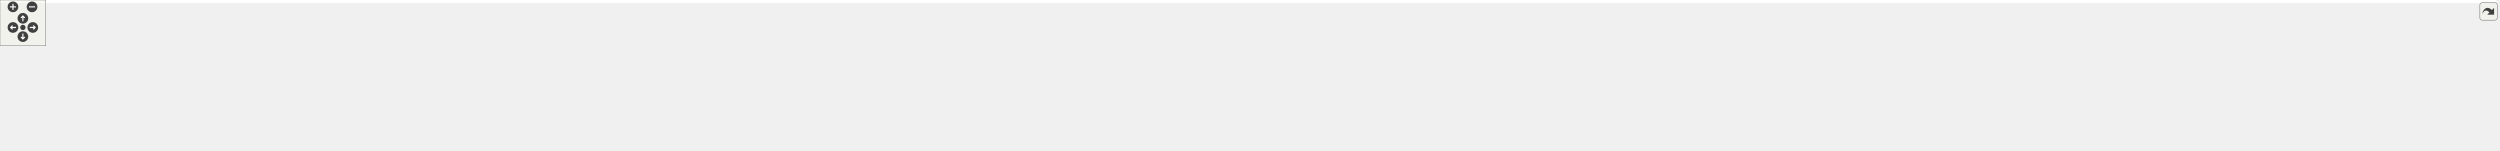
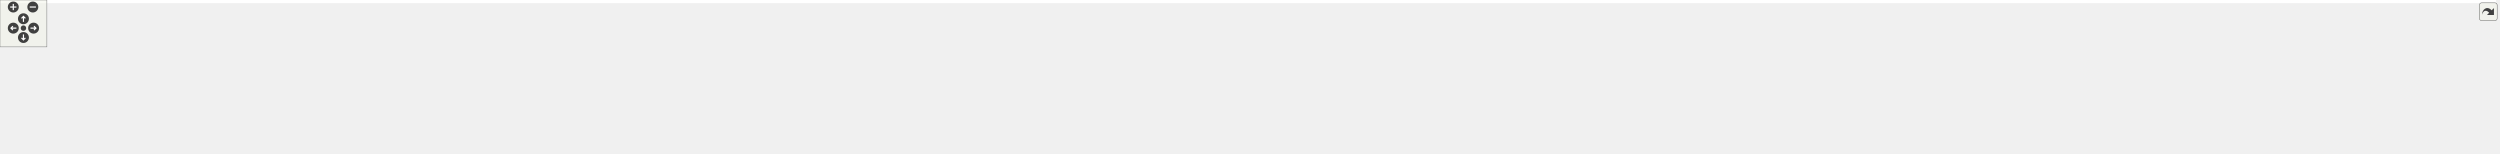
<svg xmlns="http://www.w3.org/2000/svg" xmlns:xlink="http://www.w3.org/1999/xlink" id="main" version="1.1" xml:space="preserve">
  <style type="text/css">
.edge:hover path { stroke: red; }
.edge:hover polygon { stroke: red; fill: red; }
</style>
  <defs>
    <circle id="rim" cx="0" cy="0" r="7" />
    <circle id="rim2" cx="0" cy="0" r="3.5" />
    <g id="zoomPlus">
      <use xlink:href="#rim" fill="#404040">
        <set attributeName="fill" to="#808080" begin="zoomplus.mouseover" end="zoomplus.mouseout" />
      </use>
      <path d="M-4,0h8M0,-4v8" fill="none" stroke="white" stroke-width="1.5" pointer-events="none" />
    </g>
    <g id="zoomMin">
      <use xlink:href="#rim" fill="#404040">
        <set attributeName="fill" to="#808080" begin="zoomminus.mouseover" end="zoomminus.mouseout" />
      </use>
      <path d="M-4,0h8" fill="none" stroke="white" stroke-width="1.5" pointer-events="none" />
    </g>
    <g id="dirArrow">
      <path fill="none" stroke="white" stroke-width="1.5" d="M0,-3.0v7 M-2.5,-0.5L0,-3.0L2.5,-0.5" />
    </g>
    <g id="resetDef">
      <use xlink:href="#rim2" fill="#404040">
        <set attributeName="fill" to="#808080" begin="reset.mouseover" end="reset.mouseout" />
      </use>
    </g>
  </defs>
  <svg id="graph" class="graph">
    <g id="viewport">
-       <polygon fill="white" stroke="transparent" points="-4,4 -4,-136 3272,-136 3272,4 -4,4" />
+       <polygon fill="white" stroke="transparent" points="-4,4 -4,-136 3194,-136 3194,4 -4,4" />
      <g id="node1" class="node">
        <g id="a_node1">
          <a xlink:title="Thread-safe logging utility with timestamps and severity levels.">
-             <polygon fill="#bfbfbf" stroke="black" points="1612,-112.5 1612,-131.5 1691,-131.5 1691,-112.5 1612,-112.5" />
-             <text text-anchor="middle" x="1651.5" y="-119.5" font-family="Helvetica,sans-Serif" font-size="10.00">include/log.h</text>
+             <polygon fill="#bfbfbf" stroke="black" points="1586,-112.5 1586,-131.5 1665,-131.5 1665,-112.5 1586,-112.5" />
+             <text text-anchor="middle" x="1625.5" y="-119.5" font-family="Helvetica,sans-Serif" font-size="10.00">include/log.h</text>
          </a>
        </g>
      </g>
      <g id="node2" class="node">
        <g id="a_node2">
          <a xlink:href="tracy__log_8h.html" target="_top" xlink:title=" ">
            <polygon fill="white" stroke="black" points="57,-56.5 57,-75.5 166,-75.5 166,-56.5 57,-56.5" />
            <text text-anchor="middle" x="111.5" y="-63.5" font-family="Helvetica,sans-Serif" font-size="10.00">include/tracy_log.h</text>
          </a>
        </g>
      </g>
      <g id="edge1" class="edge">
-         <path fill="none" stroke="midnightblue" d="M1601.68,-121.45C1414.23,-122.73 733.62,-123.61 175.5,-76 172.48,-75.74 169.39,-75.44 166.27,-75.1" />
-         <polygon fill="midnightblue" stroke="midnightblue" points="1601.8,-124.95 1611.78,-121.38 1601.75,-117.95 1601.8,-124.95" />
+         <path fill="none" stroke="midnightblue" d="M1575.66,-121.41C1390.24,-122.53 722.9,-122.84 175.5,-76 172.48,-75.74 169.39,-75.44 166.27,-75.1" />
+         <polygon fill="midnightblue" stroke="midnightblue" points="1575.93,-124.91 1585.91,-121.35 1575.88,-117.91 1575.93,-124.91" />
      </g>
      <g id="node3" class="node">
        <g id="a_node3">
          <a xlink:href="log_8c.html" target="_top" xlink:title=" ">
            <polygon fill="white" stroke="black" points="0,-0.5 0,-19.5 57,-19.5 57,-0.5 0,-0.5" />
            <text text-anchor="middle" x="28.5" y="-7.5" font-family="Helvetica,sans-Serif" font-size="10.00">src/log.c</text>
          </a>
        </g>
      </g>
-       <g id="edge17" class="edge">
-         <path fill="none" stroke="midnightblue" d="M1601.95,-121.24C1338.37,-122.3 110.48,-124.6 47.5,-76 30.19,-62.64 28,-34.38 28.1,-19.93" />
-         <polygon fill="midnightblue" stroke="midnightblue" points="1602.01,-124.74 1611.99,-121.2 1601.98,-117.74 1602.01,-124.74" />
+       <g id="edge16" class="edge">
+         <path fill="none" stroke="midnightblue" d="M1575.52,-121.21C1313.65,-122.14 109.35,-123.75 47.5,-76 30.19,-62.64 28,-34.38 28.1,-19.92" />
+         <polygon fill="midnightblue" stroke="midnightblue" points="1575.87,-124.71 1585.86,-121.18 1575.85,-117.71 1575.87,-124.71" />
      </g>
      <g id="node5" class="node">
        <g id="a_node5">
          <a xlink:href="action__notifier_8c.html" target="_top" xlink:title=" ">
            <polygon fill="white" stroke="black" points="184,-56.5 184,-75.5 295,-75.5 295,-56.5 184,-56.5" />
            <text text-anchor="middle" x="239.5" y="-63.5" font-family="Helvetica,sans-Serif" font-size="10.00">src/action_notifier.c</text>
          </a>
        </g>
      </g>
      <g id="edge4" class="edge">
-         <path fill="none" stroke="midnightblue" d="M1601.69,-121.21C1424.69,-121.54 809.65,-119.29 304.5,-76 301.44,-75.74 298.29,-75.43 295.13,-75.09" />
-         <polygon fill="midnightblue" stroke="midnightblue" points="1601.75,-124.71 1611.74,-121.18 1601.73,-117.71 1601.75,-124.71" />
+         <path fill="none" stroke="midnightblue" d="M1575.8,-121.16C1401.1,-121.32 799.09,-118.55 304.5,-76 301.44,-75.74 298.29,-75.43 295.13,-75.09" />
+         <polygon fill="midnightblue" stroke="midnightblue" points="1575.97,-124.66 1585.97,-121.15 1575.96,-117.66 1575.97,-124.66" />
      </g>
      <g id="node6" class="node">
        <g id="a_node6">
-           <a xlink:href="app_8c.html" target="_top" xlink:title=" ">
-             <polygon fill="white" stroke="black" points="313.5,-56.5 313.5,-75.5 373.5,-75.5 373.5,-56.5 313.5,-56.5" />
-             <text text-anchor="middle" x="343.5" y="-63.5" font-family="Helvetica,sans-Serif" font-size="10.00">src/app.c</text>
+           <a xlink:href="app__input_8c.html" target="_top" xlink:title=" ">
+             <polygon fill="white" stroke="black" points="313.5,-56.5 313.5,-75.5 403.5,-75.5 403.5,-56.5 313.5,-56.5" />
+             <text text-anchor="middle" x="358.5" y="-63.5" font-family="Helvetica,sans-Serif" font-size="10.00">src/app_input.c</text>
          </a>
        </g>
      </g>
      <g id="edge5" class="edge">
-         <path fill="none" stroke="midnightblue" d="M1601.82,-120.51C1397.92,-118.29 624.58,-107.93 382.5,-76 379.61,-75.62 376.61,-75.12 373.63,-74.55" />
-         <polygon fill="midnightblue" stroke="midnightblue" points="1601.9,-124.01 1611.94,-120.62 1601.97,-117.01 1601.9,-124.01" />
+         <path fill="none" stroke="midnightblue" d="M1575.47,-121.43C1409.48,-122.39 862.04,-121.61 412.5,-76 409.57,-75.7 406.56,-75.35 403.52,-74.95" />
+         <polygon fill="midnightblue" stroke="midnightblue" points="1575.87,-124.93 1585.84,-121.37 1575.82,-117.93 1575.87,-124.93" />
      </g>
      <g id="node7" class="node">
        <g id="a_node7">
-           <a xlink:href="app__input_8c.html" target="_top" xlink:title=" ">
-             <polygon fill="white" stroke="black" points="391.5,-56.5 391.5,-75.5 481.5,-75.5 481.5,-56.5 391.5,-56.5" />
-             <text text-anchor="middle" x="436.5" y="-63.5" font-family="Helvetica,sans-Serif" font-size="10.00">src/app_input.c</text>
+           <a xlink:href="app__metrics_8c.html" target="_top" xlink:title=" ">
+             <polygon fill="white" stroke="black" points="421.5,-56.5 421.5,-75.5 523.5,-75.5 523.5,-56.5 421.5,-56.5" />
+             <text text-anchor="middle" x="472.5" y="-63.5" font-family="Helvetica,sans-Serif" font-size="10.00">src/app_metrics.c</text>
          </a>
        </g>
      </g>
      <g id="edge6" class="edge">
-         <path fill="none" stroke="midnightblue" d="M1601.69,-121.31C1440.56,-121.85 919.05,-119.84 490.5,-76 487.57,-75.7 484.56,-75.34 481.52,-74.94" />
-         <polygon fill="midnightblue" stroke="midnightblue" points="1601.79,-124.81 1611.78,-121.28 1601.76,-117.81 1601.79,-124.81" />
+         <path fill="none" stroke="midnightblue" d="M1575.58,-120.81C1420.63,-119.82 934.23,-113.71 533.5,-76 530.3,-75.7 527.02,-75.35 523.71,-74.95" />
+         <polygon fill="midnightblue" stroke="midnightblue" points="1575.71,-124.31 1585.73,-120.87 1575.75,-117.31 1575.71,-124.31" />
      </g>
      <g id="node8" class="node">
        <g id="a_node8">
-           <a xlink:href="app__metrics_8c.html" target="_top" xlink:title=" ">
-             <polygon fill="white" stroke="black" points="499.5,-56.5 499.5,-75.5 601.5,-75.5 601.5,-56.5 499.5,-56.5" />
-             <text text-anchor="middle" x="550.5" y="-63.5" font-family="Helvetica,sans-Serif" font-size="10.00">src/app_metrics.c</text>
+           <a xlink:href="async__coordinator_8c.html" target="_top" xlink:title=" ">
+             <polygon fill="white" stroke="black" points="542,-56.5 542,-75.5 673,-75.5 673,-56.5 542,-56.5" />
+             <text text-anchor="middle" x="607.5" y="-63.5" font-family="Helvetica,sans-Serif" font-size="10.00">src/async_coordinator.c</text>
          </a>
        </g>
      </g>
      <g id="edge7" class="edge">
-         <path fill="none" stroke="midnightblue" d="M1601.45,-120.66C1451.2,-119.26 991,-112.11 611.5,-76 608.3,-75.7 605.02,-75.34 601.71,-74.95" />
-         <polygon fill="midnightblue" stroke="midnightblue" points="1601.69,-124.17 1611.73,-120.76 1601.76,-117.17 1601.69,-124.17" />
+         <path fill="none" stroke="midnightblue" d="M1575.88,-119.89C1435.48,-116.47 1023.49,-104.56 682.5,-76 679.49,-75.75 676.42,-75.47 673.32,-75.17" />
+         <polygon fill="midnightblue" stroke="midnightblue" points="1575.82,-123.39 1585.91,-120.13 1575.99,-116.39 1575.82,-123.39" />
      </g>
      <g id="node9" class="node">
        <g id="a_node9">
-           <a xlink:href="async__coordinator_8c.html" target="_top" xlink:title=" ">
-             <polygon fill="white" stroke="black" points="620,-56.5 620,-75.5 751,-75.5 751,-56.5 620,-56.5" />
-             <text text-anchor="middle" x="685.5" y="-63.5" font-family="Helvetica,sans-Serif" font-size="10.00">src/async_coordinator.c</text>
+           <a xlink:href="async__loader_8c.html" target="_top" xlink:title=" ">
+             <polygon fill="white" stroke="black" points="691.5,-56.5 691.5,-75.5 797.5,-75.5 797.5,-56.5 691.5,-56.5" />
+             <text text-anchor="middle" x="744.5" y="-63.5" font-family="Helvetica,sans-Serif" font-size="10.00">src/async_loader.c</text>
          </a>
        </g>
      </g>
      <g id="edge8" class="edge">
-         <path fill="none" stroke="midnightblue" d="M1601.86,-119.69C1466.65,-115.88 1080.49,-103.25 760.5,-76 757.49,-75.74 754.42,-75.46 751.32,-75.16" />
-         <polygon fill="midnightblue" stroke="midnightblue" points="1601.82,-123.19 1611.91,-119.97 1602.01,-116.2 1601.82,-123.19" />
+         <path fill="none" stroke="midnightblue" d="M1575.5,-119.81C1447.38,-116.41 1096.96,-105 806.5,-76 803.58,-75.71 800.58,-75.38 797.56,-75.02" />
+         <polygon fill="midnightblue" stroke="midnightblue" points="1575.68,-123.31 1585.77,-120.07 1575.87,-116.31 1575.68,-123.31" />
      </g>
      <g id="node10" class="node">
        <g id="a_node10">
-           <a xlink:href="async__loader_8c.html" target="_top" xlink:title=" ">
-             <polygon fill="white" stroke="black" points="769.5,-56.5 769.5,-75.5 875.5,-75.5 875.5,-56.5 769.5,-56.5" />
-             <text text-anchor="middle" x="822.5" y="-63.5" font-family="Helvetica,sans-Serif" font-size="10.00">src/async_loader.c</text>
+           <a xlink:href="effect__benchmark_8c.html" target="_top" xlink:title="Automated A/B GPU cost measurement for postprocess effects.">
+             <polygon fill="white" stroke="black" points="815.5,-56.5 815.5,-75.5 945.5,-75.5 945.5,-56.5 815.5,-56.5" />
+             <text text-anchor="middle" x="880.5" y="-63.5" font-family="Helvetica,sans-Serif" font-size="10.00">src/effect_benchmark.c</text>
          </a>
        </g>
      </g>
      <g id="edge9" class="edge">
-         <path fill="none" stroke="midnightblue" d="M1601.71,-119.55C1479.37,-115.68 1154.32,-103.45 884.5,-76 881.58,-75.7 878.58,-75.37 875.56,-75.01" />
-         <polygon fill="midnightblue" stroke="midnightblue" points="1601.78,-123.06 1611.89,-119.87 1602,-116.06 1601.78,-123.06" />
+         <path fill="none" stroke="midnightblue" d="M1575.46,-118.57C1463.86,-112.95 1186.19,-97.84 954.5,-76 951.67,-75.73 948.77,-75.44 945.85,-75.14" />
+         <polygon fill="midnightblue" stroke="midnightblue" points="1575.57,-122.08 1585.73,-119.09 1575.92,-115.09 1575.57,-122.08" />
      </g>
      <g id="node11" class="node">
        <g id="a_node11">
-           <a xlink:href="effect__benchmark_8c.html" target="_top" xlink:title="Automated A/B GPU cost measurement for postprocess effects.">
-             <polygon fill="white" stroke="black" points="893.5,-56.5 893.5,-75.5 1023.5,-75.5 1023.5,-56.5 893.5,-56.5" />
-             <text text-anchor="middle" x="958.5" y="-63.5" font-family="Helvetica,sans-Serif" font-size="10.00">src/effect_benchmark.c</text>
+           <a xlink:href="env__manager_8c.html" target="_top" xlink:title=" ">
+             <polygon fill="white" stroke="black" points="963.5,-56.5 963.5,-75.5 1071.5,-75.5 1071.5,-56.5 963.5,-56.5" />
+             <text text-anchor="middle" x="1017.5" y="-63.5" font-family="Helvetica,sans-Serif" font-size="10.00">src/env_manager.c</text>
          </a>
        </g>
      </g>
      <g id="edge10" class="edge">
-         <path fill="none" stroke="midnightblue" d="M1601.98,-118.22C1496.91,-112.13 1243.97,-96.53 1032.5,-76 1029.67,-75.72 1026.77,-75.43 1023.85,-75.12" />
-         <polygon fill="midnightblue" stroke="midnightblue" points="1601.79,-121.71 1611.98,-118.79 1602.19,-114.72 1601.79,-121.71" />
+         <path fill="none" stroke="midnightblue" d="M1575.57,-117.83C1479.65,-111.52 1263.06,-96.26 1081.5,-76 1078.27,-75.64 1074.94,-75.24 1071.59,-74.83" />
+         <polygon fill="midnightblue" stroke="midnightblue" points="1575.63,-121.34 1585.84,-118.5 1576.09,-114.35 1575.63,-121.34" />
      </g>
      <g id="node12" class="node">
        <g id="a_node12">
-           <a xlink:href="env__manager_8c.html" target="_top" xlink:title=" ">
-             <polygon fill="white" stroke="black" points="1041.5,-56.5 1041.5,-75.5 1149.5,-75.5 1149.5,-56.5 1041.5,-56.5" />
-             <text text-anchor="middle" x="1095.5" y="-63.5" font-family="Helvetica,sans-Serif" font-size="10.00">src/env_manager.c</text>
+           <a xlink:href="fps_8c.html" target="_top" xlink:title=" ">
+             <polygon fill="white" stroke="black" points="1090,-56.5 1090,-75.5 1147,-75.5 1147,-56.5 1090,-56.5" />
+             <text text-anchor="middle" x="1118.5" y="-63.5" font-family="Helvetica,sans-Serif" font-size="10.00">src/fps.c</text>
          </a>
        </g>
      </g>
      <g id="edge11" class="edge">
-         <path fill="none" stroke="midnightblue" d="M1601.83,-117.26C1512.97,-110.39 1320.96,-94.72 1159.5,-76 1156.27,-75.63 1152.95,-75.22 1149.6,-74.8" />
-         <polygon fill="midnightblue" stroke="midnightblue" points="1601.65,-120.75 1611.89,-118.03 1602.19,-113.78 1601.65,-120.75" />
+         <path fill="none" stroke="midnightblue" d="M1575.73,-118.47C1489.77,-113.6 1308.1,-101.1 1156.5,-76 1153.42,-75.49 1150.23,-74.87 1147.05,-74.2" />
+         <polygon fill="midnightblue" stroke="midnightblue" points="1575.55,-121.96 1585.73,-119.03 1575.94,-114.97 1575.55,-121.96" />
      </g>
      <g id="node13" class="node">
        <g id="a_node13">
-           <a xlink:href="fps_8c.html" target="_top" xlink:title=" ">
-             <polygon fill="white" stroke="black" points="1168,-56.5 1168,-75.5 1225,-75.5 1225,-56.5 1168,-56.5" />
-             <text text-anchor="middle" x="1196.5" y="-63.5" font-family="Helvetica,sans-Serif" font-size="10.00">src/fps.c</text>
+           <a xlink:href="gl__debug_8c.html" target="_top" xlink:title=" ">
+             <polygon fill="white" stroke="black" points="1165.5,-56.5 1165.5,-75.5 1251.5,-75.5 1251.5,-56.5 1165.5,-56.5" />
+             <text text-anchor="middle" x="1208.5" y="-63.5" font-family="Helvetica,sans-Serif" font-size="10.00">src/gl_debug.c</text>
          </a>
        </g>
      </g>
      <g id="edge12" class="edge">
-         <path fill="none" stroke="midnightblue" d="M1601.81,-117.66C1523.36,-111.93 1366.2,-98.61 1234.5,-76 1231.43,-75.47 1228.23,-74.84 1225.06,-74.17" />
-         <polygon fill="midnightblue" stroke="midnightblue" points="1601.66,-121.16 1611.89,-118.38 1602.17,-114.17 1601.66,-121.16" />
+         <path fill="none" stroke="midnightblue" d="M1575.65,-115.63C1505.28,-107.88 1372.84,-92.64 1260.5,-76 1257.6,-75.57 1254.61,-75.11 1251.6,-74.63" />
+         <polygon fill="midnightblue" stroke="midnightblue" points="1575.66,-119.16 1585.99,-116.77 1576.43,-112.2 1575.66,-119.16" />
      </g>
      <g id="node14" class="node">
        <g id="a_node14">
-           <a xlink:href="gl__debug_8c.html" target="_top" xlink:title=" ">
-             <polygon fill="white" stroke="black" points="1243.5,-56.5 1243.5,-75.5 1329.5,-75.5 1329.5,-56.5 1243.5,-56.5" />
-             <text text-anchor="middle" x="1286.5" y="-63.5" font-family="Helvetica,sans-Serif" font-size="10.00">src/gl_debug.c</text>
+           <a xlink:href="ibl__coordinator_8c.html" target="_top" xlink:title="Implementation of the IBL generation state machine.">
+             <polygon fill="white" stroke="black" points="1269.5,-56.5 1269.5,-75.5 1383.5,-75.5 1383.5,-56.5 1269.5,-56.5" />
+             <text text-anchor="middle" x="1326.5" y="-63.5" font-family="Helvetica,sans-Serif" font-size="10.00">src/ibl_coordinator.c</text>
          </a>
        </g>
      </g>
      <g id="edge13" class="edge">
-         <path fill="none" stroke="midnightblue" d="M1601.67,-114.28C1539.86,-105.85 1431.28,-90.69 1338.5,-76 1335.6,-75.54 1332.62,-75.06 1329.61,-74.56" />
-         <polygon fill="midnightblue" stroke="midnightblue" points="1601.54,-117.8 1611.92,-115.68 1602.48,-110.86 1601.54,-117.8" />
+         <path fill="none" stroke="midnightblue" d="M1575.73,-112.01C1519.56,-101.87 1428.88,-85.49 1373.77,-75.54" />
+         <polygon fill="midnightblue" stroke="midnightblue" points="1575.33,-115.5 1585.8,-113.83 1576.58,-108.61 1575.33,-115.5" />
      </g>
      <g id="node15" class="node">
        <g id="a_node15">
-           <a xlink:href="ibl__coordinator_8c.html" target="_top" xlink:title="Implementation of the IBL generation state machine.">
-             <polygon fill="white" stroke="black" points="1347.5,-56.5 1347.5,-75.5 1461.5,-75.5 1461.5,-56.5 1347.5,-56.5" />
-             <text text-anchor="middle" x="1404.5" y="-63.5" font-family="Helvetica,sans-Serif" font-size="10.00">src/ibl_coordinator.c</text>
+           <a xlink:href="io_8c.html" target="_top" xlink:title=" ">
+             <polygon fill="white" stroke="black" points="1402,-56.5 1402,-75.5 1453,-75.5 1453,-56.5 1402,-56.5" />
+             <text text-anchor="middle" x="1427.5" y="-63.5" font-family="Helvetica,sans-Serif" font-size="10.00">src/io.c</text>
          </a>
        </g>
      </g>
      <g id="edge14" class="edge">
-         <path fill="none" stroke="midnightblue" d="M1602.47,-110.28C1555.8,-100.08 1486.47,-84.92 1443.45,-75.52" />
-         <polygon fill="midnightblue" stroke="midnightblue" points="1601.85,-113.73 1612.36,-112.44 1603.34,-106.89 1601.85,-113.73" />
+         <path fill="none" stroke="midnightblue" d="M1584.26,-109.75C1544.72,-98.97 1486.29,-83.03 1453.06,-73.97" />
+         <polygon fill="midnightblue" stroke="midnightblue" points="1583.56,-113.19 1594.13,-112.44 1585.4,-106.44 1583.56,-113.19" />
      </g>
      <g id="node16" class="node">
        <g id="a_node16">
-           <a xlink:href="io_8c.html" target="_top" xlink:title=" ">
-             <polygon fill="white" stroke="black" points="1480,-56.5 1480,-75.5 1531,-75.5 1531,-56.5 1480,-56.5" />
-             <text text-anchor="middle" x="1505.5" y="-63.5" font-family="Helvetica,sans-Serif" font-size="10.00">src/io.c</text>
+           <a xlink:href="light__probes_8c.html" target="_top" xlink:title=" ">
+             <polygon fill="white" stroke="black" points="1471.5,-56.5 1471.5,-75.5 1573.5,-75.5 1573.5,-56.5 1471.5,-56.5" />
+             <text text-anchor="middle" x="1522.5" y="-63.5" font-family="Helvetica,sans-Serif" font-size="10.00">src/light_probes.c</text>
          </a>
        </g>
      </g>
      <g id="edge15" class="edge">
-         <path fill="none" stroke="midnightblue" d="M1618.8,-108.91C1591.35,-98.75 1552.83,-84.51 1528.53,-75.52" />
-         <polygon fill="midnightblue" stroke="midnightblue" points="1617.77,-112.26 1628.37,-112.44 1620.2,-105.69 1617.77,-112.26" />
+         <path fill="none" stroke="midnightblue" d="M1599.92,-107.59C1580.88,-97.61 1555.44,-84.27 1539.01,-75.65" />
+         <polygon fill="midnightblue" stroke="midnightblue" points="1598.47,-110.78 1608.95,-112.32 1601.72,-104.58 1598.47,-110.78" />
      </g>
      <g id="node17" class="node">
        <g id="a_node17">
-           <a xlink:href="light__probes_8c.html" target="_top" xlink:title=" ">
-             <polygon fill="white" stroke="black" points="1549.5,-56.5 1549.5,-75.5 1651.5,-75.5 1651.5,-56.5 1549.5,-56.5" />
-             <text text-anchor="middle" x="1600.5" y="-63.5" font-family="Helvetica,sans-Serif" font-size="10.00">src/light_probes.c</text>
-           </a>
-         </g>
-       </g>
-       <g id="edge16" class="edge">
-         <path fill="none" stroke="midnightblue" d="M1636.12,-104.72C1627.13,-95.2 1616.14,-83.56 1608.76,-75.75" />
-         <polygon fill="midnightblue" stroke="midnightblue" points="1633.67,-107.22 1643.08,-112.08 1638.76,-102.41 1633.67,-107.22" />
+           <a xlink:href="main_8c.html" target="_top" xlink:title=" ">
+             <polygon fill="white" stroke="black" points="1592,-56.5 1592,-75.5 1659,-75.5 1659,-56.5 1592,-56.5" />
+             <text text-anchor="middle" x="1625.5" y="-63.5" font-family="Helvetica,sans-Serif" font-size="10.00">src/main.c</text>
+           </a>
+         </g>
+       </g>
+       <g id="edge17" class="edge">
+         <path fill="none" stroke="midnightblue" d="M1625.5,-101.8C1625.5,-92.91 1625.5,-82.78 1625.5,-75.75" />
+         <polygon fill="midnightblue" stroke="midnightblue" points="1622,-102.08 1625.5,-112.08 1629,-102.08 1622,-102.08" />
      </g>
      <g id="node18" class="node">
        <g id="a_node18">
-           <a xlink:href="main_8c.html" target="_top" xlink:title=" ">
-             <polygon fill="white" stroke="black" points="1670,-56.5 1670,-75.5 1737,-75.5 1737,-56.5 1670,-56.5" />
-             <text text-anchor="middle" x="1703.5" y="-63.5" font-family="Helvetica,sans-Serif" font-size="10.00">src/main.c</text>
+           <a xlink:href="material_8c.html" target="_top" xlink:title=" ">
+             <polygon fill="white" stroke="black" points="1677,-56.5 1677,-75.5 1760,-75.5 1760,-56.5 1677,-56.5" />
+             <text text-anchor="middle" x="1718.5" y="-63.5" font-family="Helvetica,sans-Serif" font-size="10.00">src/material.c</text>
          </a>
        </g>
      </g>
      <g id="edge18" class="edge">
-         <path fill="none" stroke="midnightblue" d="M1667.18,-104.72C1676.34,-95.2 1687.55,-83.56 1695.07,-75.75" />
-         <polygon fill="midnightblue" stroke="midnightblue" points="1664.5,-102.45 1660.09,-112.08 1669.54,-107.31 1664.5,-102.45" />
+         <path fill="none" stroke="midnightblue" d="M1649.31,-107.18C1666.42,-97.24 1688.97,-84.15 1703.6,-75.65" />
+         <polygon fill="midnightblue" stroke="midnightblue" points="1647.33,-104.28 1640.44,-112.32 1650.85,-110.33 1647.33,-104.28" />
      </g>
      <g id="node19" class="node">
        <g id="a_node19">
-           <a xlink:href="material_8c.html" target="_top" xlink:title=" ">
-             <polygon fill="white" stroke="black" points="1755,-56.5 1755,-75.5 1838,-75.5 1838,-56.5 1755,-56.5" />
-             <text text-anchor="middle" x="1796.5" y="-63.5" font-family="Helvetica,sans-Serif" font-size="10.00">src/material.c</text>
+           <a xlink:href="perf__mode_8c.html" target="_top" xlink:title="Runtime performance optimization implementation.">
+             <polygon fill="white" stroke="black" points="1778,-56.5 1778,-75.5 1873,-75.5 1873,-56.5 1778,-56.5" />
+             <text text-anchor="middle" x="1825.5" y="-63.5" font-family="Helvetica,sans-Serif" font-size="10.00">src/perf_mode.c</text>
          </a>
        </g>
      </g>
      <g id="edge19" class="edge">
-         <path fill="none" stroke="midnightblue" d="M1683.98,-108.91C1711.24,-98.75 1749.49,-84.51 1773.63,-75.52" />
-         <polygon fill="midnightblue" stroke="midnightblue" points="1682.63,-105.67 1674.48,-112.44 1685.07,-112.23 1682.63,-105.67" />
+         <path fill="none" stroke="midnightblue" d="M1666.87,-109.83C1704.64,-99.63 1759.64,-84.78 1793.96,-75.52" />
+         <polygon fill="midnightblue" stroke="midnightblue" points="1665.93,-106.46 1657.19,-112.44 1667.76,-113.22 1665.93,-106.46" />
      </g>
      <g id="node20" class="node">
        <g id="a_node20">
-           <a xlink:href="perf__mode_8c.html" target="_top" xlink:title="Runtime performance optimization implementation.">
-             <polygon fill="white" stroke="black" points="1856,-56.5 1856,-75.5 1951,-75.5 1951,-56.5 1856,-56.5" />
-             <text text-anchor="middle" x="1903.5" y="-63.5" font-family="Helvetica,sans-Serif" font-size="10.00">src/perf_mode.c</text>
+           <a xlink:href="perf__timer_8c.html" target="_top" xlink:title=" ">
+             <polygon fill="white" stroke="black" points="1891.5,-56.5 1891.5,-75.5 1983.5,-75.5 1983.5,-56.5 1891.5,-56.5" />
+             <text text-anchor="middle" x="1937.5" y="-63.5" font-family="Helvetica,sans-Serif" font-size="10.00">src/perf_timer.c</text>
          </a>
        </g>
      </g>
      <g id="edge20" class="edge">
-         <path fill="none" stroke="midnightblue" d="M1700.93,-110.41C1748.52,-100.21 1819.59,-84.98 1863.66,-75.54" />
-         <polygon fill="midnightblue" stroke="midnightblue" points="1700.2,-106.99 1691.15,-112.5 1701.66,-113.83 1700.2,-106.99" />
+         <path fill="none" stroke="midnightblue" d="M1674.93,-112.45C1734.42,-102.15 1833.54,-84.99 1891.47,-74.97" />
+         <polygon fill="midnightblue" stroke="midnightblue" points="1674.27,-109.01 1665.02,-114.16 1675.47,-115.9 1674.27,-109.01" />
      </g>
      <g id="node21" class="node">
        <g id="a_node21">
-           <a xlink:href="perf__timer_8c.html" target="_top" xlink:title=" ">
-             <polygon fill="white" stroke="black" points="1969.5,-56.5 1969.5,-75.5 2061.5,-75.5 2061.5,-56.5 1969.5,-56.5" />
-             <text text-anchor="middle" x="2015.5" y="-63.5" font-family="Helvetica,sans-Serif" font-size="10.00">src/perf_timer.c</text>
+           <a xlink:href="postprocess_8c.html" target="_top" xlink:title=" ">
+             <polygon fill="white" stroke="black" points="2002,-56.5 2002,-75.5 2103,-75.5 2103,-56.5 2002,-56.5" />
+             <text text-anchor="middle" x="2052.5" y="-63.5" font-family="Helvetica,sans-Serif" font-size="10.00">src/postprocess.c</text>
          </a>
        </g>
      </g>
      <g id="edge21" class="edge">
-         <path fill="none" stroke="midnightblue" d="M1701.17,-114.04C1762.26,-105.42 1869.09,-90.13 1960.5,-76 1963.37,-75.56 1966.32,-75.09 1969.3,-74.62" />
-         <polygon fill="midnightblue" stroke="midnightblue" points="1700.46,-110.61 1691.04,-115.47 1701.43,-117.54 1700.46,-110.61" />
+         <path fill="none" stroke="midnightblue" d="M1675.14,-115.34C1745.73,-107.2 1879.13,-91.45 1992.5,-76 1995.53,-75.59 1998.64,-75.15 2001.77,-74.71" />
+         <polygon fill="midnightblue" stroke="midnightblue" points="1674.72,-111.87 1665.19,-116.49 1675.52,-118.82 1674.72,-111.87" />
      </g>
      <g id="node22" class="node">
        <g id="a_node22">
-           <a xlink:href="postprocess_8c.html" target="_top" xlink:title=" ">
-             <polygon fill="white" stroke="black" points="2080,-56.5 2080,-75.5 2181,-75.5 2181,-56.5 2080,-56.5" />
-             <text text-anchor="middle" x="2130.5" y="-63.5" font-family="Helvetica,sans-Serif" font-size="10.00">src/postprocess.c</text>
+           <a xlink:href="postprocess__input_8c.html" target="_top" xlink:title=" ">
+             <polygon fill="white" stroke="black" points="2121,-56.5 2121,-75.5 2252,-75.5 2252,-56.5 2121,-56.5" />
+             <text text-anchor="middle" x="2186.5" y="-63.5" font-family="Helvetica,sans-Serif" font-size="10.00">src/postprocess_input.c</text>
          </a>
        </g>
      </g>
      <g id="edge22" class="edge">
-         <path fill="none" stroke="midnightblue" d="M1701.23,-116.34C1779.78,-108.82 1937.34,-93.13 2070.5,-76 2073.53,-75.61 2076.64,-75.19 2079.78,-74.76" />
-         <polygon fill="midnightblue" stroke="midnightblue" points="1700.76,-112.87 1691.14,-117.3 1701.42,-119.84 1700.76,-112.87" />
+         <path fill="none" stroke="midnightblue" d="M1675.3,-116.88C1763.5,-109.47 1952.92,-93.07 2112.5,-76 2115.2,-75.71 2117.96,-75.41 2120.74,-75.1" />
+         <polygon fill="midnightblue" stroke="midnightblue" points="1674.98,-113.39 1665.31,-117.71 1675.57,-120.37 1674.98,-113.39" />
      </g>
      <g id="node23" class="node">
        <g id="a_node23">
-           <a xlink:href="postprocess__input_8c.html" target="_top" xlink:title=" ">
-             <polygon fill="white" stroke="black" points="2199,-56.5 2199,-75.5 2330,-75.5 2330,-56.5 2199,-56.5" />
-             <text text-anchor="middle" x="2264.5" y="-63.5" font-family="Helvetica,sans-Serif" font-size="10.00">src/postprocess_input.c</text>
+           <a xlink:href="render__utils_8c.html" target="_top" xlink:title=" ">
+             <polygon fill="white" stroke="black" points="2270.5,-56.5 2270.5,-75.5 2370.5,-75.5 2370.5,-56.5 2270.5,-56.5" />
+             <text text-anchor="middle" x="2320.5" y="-63.5" font-family="Helvetica,sans-Serif" font-size="10.00">src/render_utils.c</text>
          </a>
        </g>
      </g>
      <g id="edge23" class="edge">
-         <path fill="none" stroke="midnightblue" d="M1701.3,-117.47C1796.45,-110.6 2010.65,-94.44 2190.5,-76 2193.2,-75.72 2195.96,-75.43 2198.75,-75.13" />
-         <polygon fill="midnightblue" stroke="midnightblue" points="1700.83,-114 1691.11,-118.21 1701.33,-120.98 1700.83,-114" />
+         <path fill="none" stroke="midnightblue" d="M1675.25,-118.85C1782.58,-113.91 2043.78,-100.27 2261.5,-76 2264.38,-75.68 2267.34,-75.32 2270.32,-74.94" />
+         <polygon fill="midnightblue" stroke="midnightblue" points="1674.88,-115.36 1665.05,-119.31 1675.2,-122.36 1674.88,-115.36" />
      </g>
      <g id="node24" class="node">
        <g id="a_node24">
-           <a xlink:href="render__utils_8c.html" target="_top" xlink:title=" ">
-             <polygon fill="white" stroke="black" points="2348.5,-56.5 2348.5,-75.5 2448.5,-75.5 2448.5,-56.5 2348.5,-56.5" />
-             <text text-anchor="middle" x="2398.5" y="-63.5" font-family="Helvetica,sans-Serif" font-size="10.00">src/render_utils.c</text>
+           <a xlink:href="scene_8c.html" target="_top" xlink:title=" ">
+             <polygon fill="white" stroke="black" points="2389,-56.5 2389,-75.5 2460,-75.5 2460,-56.5 2389,-56.5" />
+             <text text-anchor="middle" x="2424.5" y="-63.5" font-family="Helvetica,sans-Serif" font-size="10.00">src/scene.c</text>
          </a>
        </g>
      </g>
      <g id="edge24" class="edge">
-         <path fill="none" stroke="midnightblue" d="M1701.27,-119.21C1814.74,-114.82 2101.21,-101.92 2339.5,-76 2342.38,-75.69 2345.34,-75.33 2348.33,-74.95" />
-         <polygon fill="midnightblue" stroke="midnightblue" points="1701.02,-115.72 1691.16,-119.6 1701.29,-122.72 1701.02,-115.72" />
+         <path fill="none" stroke="midnightblue" d="M1675.41,-120.39C1796.58,-118.41 2115.7,-110.09 2379.5,-76 2382.5,-75.61 2385.61,-75.14 2388.71,-74.62" />
+         <polygon fill="midnightblue" stroke="midnightblue" points="1675.27,-116.9 1665.33,-120.55 1675.38,-123.89 1675.27,-116.9" />
      </g>
      <g id="node25" class="node">
        <g id="a_node25">
-           <a xlink:href="scene_8c.html" target="_top" xlink:title=" ">
-             <polygon fill="white" stroke="black" points="2467,-56.5 2467,-75.5 2538,-75.5 2538,-56.5 2467,-56.5" />
-             <text text-anchor="middle" x="2502.5" y="-63.5" font-family="Helvetica,sans-Serif" font-size="10.00">src/scene.c</text>
+           <a xlink:href="shader_8c.html" target="_top" xlink:title=" ">
+             <polygon fill="white" stroke="black" points="2478.5,-56.5 2478.5,-75.5 2552.5,-75.5 2552.5,-56.5 2478.5,-56.5" />
+             <text text-anchor="middle" x="2515.5" y="-63.5" font-family="Helvetica,sans-Serif" font-size="10.00">src/shader.c</text>
          </a>
        </g>
      </g>
      <g id="edge25" class="edge">
-         <path fill="none" stroke="midnightblue" d="M1701.26,-120.67C1827.96,-119.29 2172.85,-112.23 2457.5,-76 2460.5,-75.62 2463.61,-75.15 2466.71,-74.63" />
-         <polygon fill="midnightblue" stroke="midnightblue" points="1701.06,-117.17 1691.1,-120.77 1701.13,-124.17 1701.06,-117.17" />
+         <path fill="none" stroke="midnightblue" d="M1675.33,-120.77C1806.08,-119.65 2169.63,-113.14 2469.5,-76 2472.41,-75.64 2475.41,-75.2 2478.41,-74.72" />
+         <polygon fill="midnightblue" stroke="midnightblue" points="1675.19,-117.27 1665.22,-120.85 1675.25,-124.27 1675.19,-117.27" />
      </g>
      <g id="node26" class="node">
        <g id="a_node26">
-           <a xlink:href="shader_8c.html" target="_top" xlink:title=" ">
-             <polygon fill="white" stroke="black" points="2556.5,-56.5 2556.5,-75.5 2630.5,-75.5 2630.5,-56.5 2556.5,-56.5" />
-             <text text-anchor="middle" x="2593.5" y="-63.5" font-family="Helvetica,sans-Serif" font-size="10.00">src/shader.c</text>
+           <a xlink:href="simd__utils_8c.html" target="_top" xlink:title=" ">
+             <polygon fill="white" stroke="black" points="2570.5,-56.5 2570.5,-75.5 2662.5,-75.5 2662.5,-56.5 2570.5,-56.5" />
+             <text text-anchor="middle" x="2616.5" y="-63.5" font-family="Helvetica,sans-Serif" font-size="10.00">src/simd_utils.c</text>
          </a>
        </g>
      </g>
      <g id="edge26" class="edge">
-         <path fill="none" stroke="midnightblue" d="M1701.55,-120.99C1837.86,-120.42 2226.94,-115.2 2547.5,-76 2550.41,-75.64 2553.41,-75.21 2556.42,-74.73" />
-         <polygon fill="midnightblue" stroke="midnightblue" points="1701.4,-117.49 1691.42,-121.03 1701.43,-124.49 1701.4,-117.49" />
+         <path fill="none" stroke="midnightblue" d="M1675.31,-120.6C1815.31,-119.06 2224.12,-111.6 2561.5,-76 2564.39,-75.7 2567.35,-75.34 2570.34,-74.95" />
+         <polygon fill="midnightblue" stroke="midnightblue" points="1675.27,-117.1 1665.31,-120.71 1675.35,-124.1 1675.27,-117.1" />
      </g>
      <g id="node27" class="node">
        <g id="a_node27">
-           <a xlink:href="simd__utils_8c.html" target="_top" xlink:title=" ">
-             <polygon fill="white" stroke="black" points="2648.5,-56.5 2648.5,-75.5 2740.5,-75.5 2740.5,-56.5 2648.5,-56.5" />
-             <text text-anchor="middle" x="2694.5" y="-63.5" font-family="Helvetica,sans-Serif" font-size="10.00">src/simd_utils.c</text>
+           <a xlink:href="sphere__sorting_8c.html" target="_top" xlink:title=" ">
+             <polygon fill="white" stroke="black" points="2680.5,-56.5 2680.5,-75.5 2794.5,-75.5 2794.5,-56.5 2680.5,-56.5" />
+             <text text-anchor="middle" x="2737.5" y="-63.5" font-family="Helvetica,sans-Serif" font-size="10.00">src/sphere_sorting.c</text>
          </a>
        </g>
      </g>
      <g id="edge27" class="edge">
-         <path fill="none" stroke="midnightblue" d="M1701.51,-120.78C1846.81,-119.7 2281.29,-113.34 2639.5,-76 2642.39,-75.7 2645.35,-75.35 2648.34,-74.95" />
-         <polygon fill="midnightblue" stroke="midnightblue" points="1701.13,-117.28 1691.15,-120.85 1701.18,-124.28 1701.13,-117.28" />
+         <path fill="none" stroke="midnightblue" d="M1675.3,-120.49C1825.82,-118.6 2289.17,-110.22 2671.5,-76 2674.38,-75.74 2677.33,-75.45 2680.3,-75.13" />
+         <polygon fill="midnightblue" stroke="midnightblue" points="1674.96,-117 1665.01,-120.62 1675.05,-123.99 1674.96,-117" />
      </g>
      <g id="node28" class="node">
        <g id="a_node28">
-           <a xlink:href="sphere__sorting_8c.html" target="_top" xlink:title=" ">
-             <polygon fill="white" stroke="black" points="2758.5,-56.5 2758.5,-75.5 2872.5,-75.5 2872.5,-56.5 2758.5,-56.5" />
-             <text text-anchor="middle" x="2815.5" y="-63.5" font-family="Helvetica,sans-Serif" font-size="10.00">src/sphere_sorting.c</text>
+           <a xlink:href="ssbo__rendering_8c.html" target="_top" xlink:title=" ">
+             <polygon fill="white" stroke="black" points="2812.5,-56.5 2812.5,-75.5 2928.5,-75.5 2928.5,-56.5 2812.5,-56.5" />
+             <text text-anchor="middle" x="2870.5" y="-63.5" font-family="Helvetica,sans-Serif" font-size="10.00">src/ssbo_rendering.c</text>
          </a>
        </g>
      </g>
      <g id="edge28" class="edge">
-         <path fill="none" stroke="midnightblue" d="M1701.67,-120.63C1857.43,-119.12 2346.37,-111.67 2749.5,-76 2752.38,-75.75 2755.33,-75.45 2758.3,-75.14" />
-         <polygon fill="midnightblue" stroke="midnightblue" points="1701.44,-117.13 1691.47,-120.73 1701.5,-124.13 1701.44,-117.13" />
+         <path fill="none" stroke="midnightblue" d="M1675.43,-120.79C1838.1,-119.76 2367.53,-113.52 2803.5,-76 2806.42,-75.75 2809.41,-75.46 2812.43,-75.14" />
+         <polygon fill="midnightblue" stroke="midnightblue" points="1675.22,-117.29 1665.25,-120.85 1675.27,-124.29 1675.22,-117.29" />
      </g>
      <g id="node29" class="node">
        <g id="a_node29">
-           <a xlink:href="ssbo__rendering_8c.html" target="_top" xlink:title=" ">
-             <polygon fill="white" stroke="black" points="2890.5,-56.5 2890.5,-75.5 3006.5,-75.5 3006.5,-56.5 2890.5,-56.5" />
-             <text text-anchor="middle" x="2948.5" y="-63.5" font-family="Helvetica,sans-Serif" font-size="10.00">src/ssbo_rendering.c</text>
+           <a xlink:href="texture_8c.html" target="_top" xlink:title=" ">
+             <polygon fill="white" stroke="black" points="2947,-56.5 2947,-75.5 3024,-75.5 3024,-56.5 2947,-56.5" />
+             <text text-anchor="middle" x="2985.5" y="-63.5" font-family="Helvetica,sans-Serif" font-size="10.00">src/texture.c</text>
          </a>
        </g>
      </g>
      <g id="edge29" class="edge">
-         <path fill="none" stroke="midnightblue" d="M1701.36,-120.91C1868.5,-120.23 2424.23,-114.98 2881.5,-76 2884.42,-75.75 2887.41,-75.46 2890.43,-75.15" />
-         <polygon fill="midnightblue" stroke="midnightblue" points="1701.13,-117.41 1691.14,-120.95 1701.16,-124.41 1701.13,-117.41" />
+         <path fill="none" stroke="midnightblue" d="M1675.12,-120.3C1883.16,-117.22 2685.9,-103.74 2937.5,-76 2940.53,-75.67 2943.66,-75.25 2946.8,-74.77" />
+         <polygon fill="midnightblue" stroke="midnightblue" points="1675.05,-116.8 1665.1,-120.45 1675.15,-123.8 1675.05,-116.8" />
      </g>
      <g id="node30" class="node">
        <g id="a_node30">
-           <a xlink:href="texture_8c.html" target="_top" xlink:title=" ">
-             <polygon fill="white" stroke="black" points="3025,-56.5 3025,-75.5 3102,-75.5 3102,-56.5 3025,-56.5" />
-             <text text-anchor="middle" x="3063.5" y="-63.5" font-family="Helvetica,sans-Serif" font-size="10.00">src/texture.c</text>
+           <a xlink:href="ui_8c.html" target="_top" xlink:title=" ">
+             <polygon fill="white" stroke="black" points="3042,-56.5 3042,-75.5 3093,-75.5 3093,-56.5 3042,-56.5" />
+             <text text-anchor="middle" x="3067.5" y="-63.5" font-family="Helvetica,sans-Serif" font-size="10.00">src/ui.c</text>
          </a>
        </g>
      </g>
      <g id="edge30" class="edge">
-         <path fill="none" stroke="midnightblue" d="M1701.31,-120.37C1914.75,-117.54 2753.2,-104.75 3015.5,-76 3018.53,-75.67 3021.66,-75.25 3024.8,-74.78" />
-         <polygon fill="midnightblue" stroke="midnightblue" points="1700.99,-116.88 1691.04,-120.51 1701.08,-123.88 1700.99,-116.88" />
+         <path fill="none" stroke="midnightblue" d="M1675.2,-120.92C1892.87,-120.34 2763.27,-115.56 3033.5,-76 3036.16,-75.61 3038.91,-75.09 3041.64,-74.49" />
+         <polygon fill="midnightblue" stroke="midnightblue" points="1675.03,-117.42 1665.04,-120.95 1675.05,-124.42 1675.03,-117.42" />
      </g>
      <g id="node31" class="node">
        <g id="a_node31">
-           <a xlink:href="ui_8c.html" target="_top" xlink:title=" ">
-             <polygon fill="white" stroke="black" points="3120,-56.5 3120,-75.5 3171,-75.5 3171,-56.5 3120,-56.5" />
-             <text text-anchor="middle" x="3145.5" y="-63.5" font-family="Helvetica,sans-Serif" font-size="10.00">src/ui.c</text>
+           <a xlink:href="window_8c.html" target="_top" xlink:title=" ">
+             <polygon fill="white" stroke="black" points="3111,-56.5 3111,-75.5 3190,-75.5 3190,-56.5 3111,-56.5" />
+             <text text-anchor="middle" x="3150.5" y="-63.5" font-family="Helvetica,sans-Serif" font-size="10.00">src/window.c</text>
          </a>
        </g>
      </g>
      <g id="edge31" class="edge">
-         <path fill="none" stroke="midnightblue" d="M1701.22,-120.99C1923.87,-120.7 2830.52,-116.97 3111.5,-76 3114.16,-75.61 3116.91,-75.09 3119.64,-74.5" />
-         <polygon fill="midnightblue" stroke="midnightblue" points="1701.14,-117.49 1691.14,-121 1701.15,-124.49 1701.14,-117.49" />
-       </g>
-       <g id="node32" class="node">
-         <g id="a_node32">
-           <a xlink:href="window_8c.html" target="_top" xlink:title=" ">
-             <polygon fill="white" stroke="black" points="3189,-56.5 3189,-75.5 3268,-75.5 3268,-56.5 3189,-56.5" />
-             <text text-anchor="middle" x="3228.5" y="-63.5" font-family="Helvetica,sans-Serif" font-size="10.00">src/window.c</text>
-           </a>
-         </g>
-       </g>
-       <g id="edge32" class="edge">
-         <path fill="none" stroke="midnightblue" d="M1701.26,-120.58C1930.23,-118.49 2883.89,-107.97 3180.5,-76 3183.2,-75.71 3185.97,-75.35 3188.76,-74.95" />
-         <polygon fill="midnightblue" stroke="midnightblue" points="1701.19,-117.08 1691.22,-120.67 1701.26,-124.08 1701.19,-117.08" />
+         <path fill="none" stroke="midnightblue" d="M1675.37,-120.52C1899.7,-118.2 2816.76,-106.95 3102.5,-76 3105.2,-75.71 3107.97,-75.35 3110.76,-74.94" />
+         <polygon fill="midnightblue" stroke="midnightblue" points="1675.18,-117.02 1665.22,-120.62 1675.25,-124.02 1675.18,-117.02" />
      </g>
      <g id="edge2" class="edge">
        <path fill="none" stroke="midnightblue" d="M89.4,-50.62C74.24,-40.76 54.62,-27.99 41.8,-19.65" />
        <polygon fill="midnightblue" stroke="midnightblue" points="87.87,-53.8 98.16,-56.32 91.69,-47.94 87.87,-53.8" />
      </g>
      <g id="node4" class="node">
        <g id="a_node4">
          <a xlink:href="tracy__log_8c.html" target="_top" xlink:title=" ">
            <polygon fill="white" stroke="black" points="75,-0.5 75,-19.5 162,-19.5 162,-0.5 75,-0.5" />
            <text text-anchor="middle" x="118.5" y="-7.5" font-family="Helvetica,sans-Serif" font-size="10.00">src/tracy_log.c</text>
          </a>
        </g>
      </g>
      <g id="edge3" class="edge">
        <path fill="none" stroke="midnightblue" d="M113.95,-46.1C115.11,-37.14 116.44,-26.86 117.37,-19.75" />
        <polygon fill="midnightblue" stroke="midnightblue" points="110.47,-45.72 112.66,-56.08 117.41,-46.62 110.47,-45.72" />
      </g>
    </g>
  </svg>
  <g id="navigator" transform="translate(0 0)" fill="#404254">
    <rect fill="#f2f5e9" fill-opacity="0.5" stroke="#606060" stroke-width=".5" x="0" y="0" width="60" height="60" />
    <use id="zoomplus" xlink:href="#zoomPlus" x="17" y="9" />
    <use id="zoomminus" xlink:href="#zoomMin" x="42" y="9" />
    <use id="reset" xlink:href="#resetDef" x="30" y="36" />
    <g id="arrowUp" xlink:href="#dirArrow" transform="translate(30 24)">
      <use xlink:href="#rim" fill="#404040">
        <set attributeName="fill" to="#808080" begin="arrowUp.mouseover" end="arrowUp.mouseout" />
      </use>
      <path fill="none" stroke="white" stroke-width="1.5" d="M0,-3.0v7 M-2.5,-0.5L0,-3.0L2.5,-0.5" />
    </g>
    <g id="arrowRight" xlink:href="#dirArrow" transform="rotate(90) translate(36 -43)">
      <use xlink:href="#rim" fill="#404040">
        <set attributeName="fill" to="#808080" begin="arrowRight.mouseover" end="arrowRight.mouseout" />
      </use>
      <path fill="none" stroke="white" stroke-width="1.5" d="M0,-3.0v7 M-2.5,-0.5L0,-3.0L2.5,-0.5" />
    </g>
    <g id="arrowDown" xlink:href="#dirArrow" transform="rotate(180) translate(-30 -48)">
      <use xlink:href="#rim" fill="#404040">
        <set attributeName="fill" to="#808080" begin="arrowDown.mouseover" end="arrowDown.mouseout" />
      </use>
      <path fill="none" stroke="white" stroke-width="1.5" d="M0,-3.0v7 M-2.5,-0.5L0,-3.0L2.5,-0.5" />
    </g>
    <g id="arrowLeft" xlink:href="#dirArrow" transform="rotate(270) translate(-36 17)">
      <use xlink:href="#rim" fill="#404040">
        <set attributeName="fill" to="#808080" begin="arrowLeft.mouseover" end="arrowLeft.mouseout" />
      </use>
      <path fill="none" stroke="white" stroke-width="1.5" d="M0,-3.0v7 M-2.5,-0.5L0,-3.0L2.5,-0.5" />
    </g>
  </g>
  <svg viewBox="0 0 15 15" width="100%" height="30px" preserveAspectRatio="xMaxYMin meet">
    <g id="arrow_out" transform="scale(0.3 0.3)">
      <a xlink:href="log_8h__dep__incl_org.svg" target="_base">
        <rect id="button" ry="5" rx="5" y="6" x="6" height="38" width="38" fill="#f2f5e9" fill-opacity="0.5" stroke="#606060" stroke-width="1.0" />
        <path id="arrow" d="M 11.5,31.437 C 11.94,20.098 22.043,11.323 32.159,21.979 L 37.069,17.246 C 37.069,17.246 37.088,32 37.088,32 L 22.16,31.978 C 22.16,31.978 26.998,27.14 26.998,27.14 C 18.529,18.264 13.292,25.23 11.5,31.437 z" style="fill:#404040;" />
      </a>
    </g>
  </svg>
</svg>
